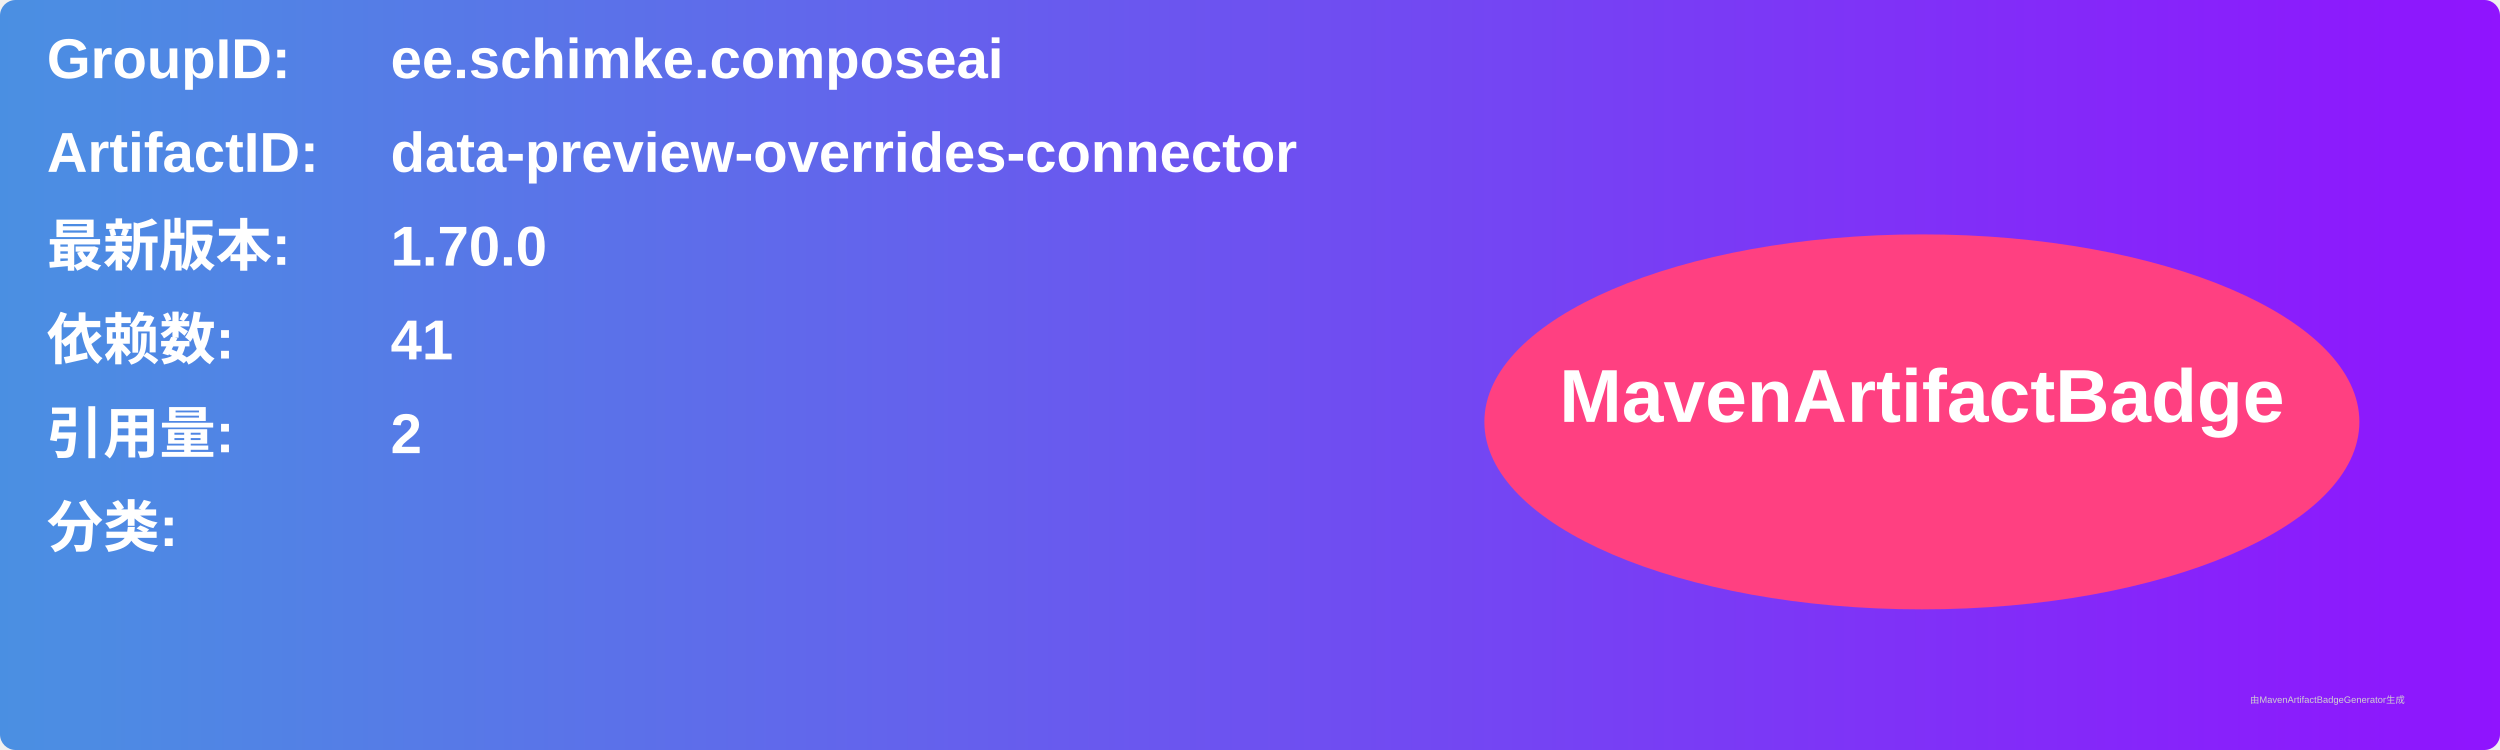
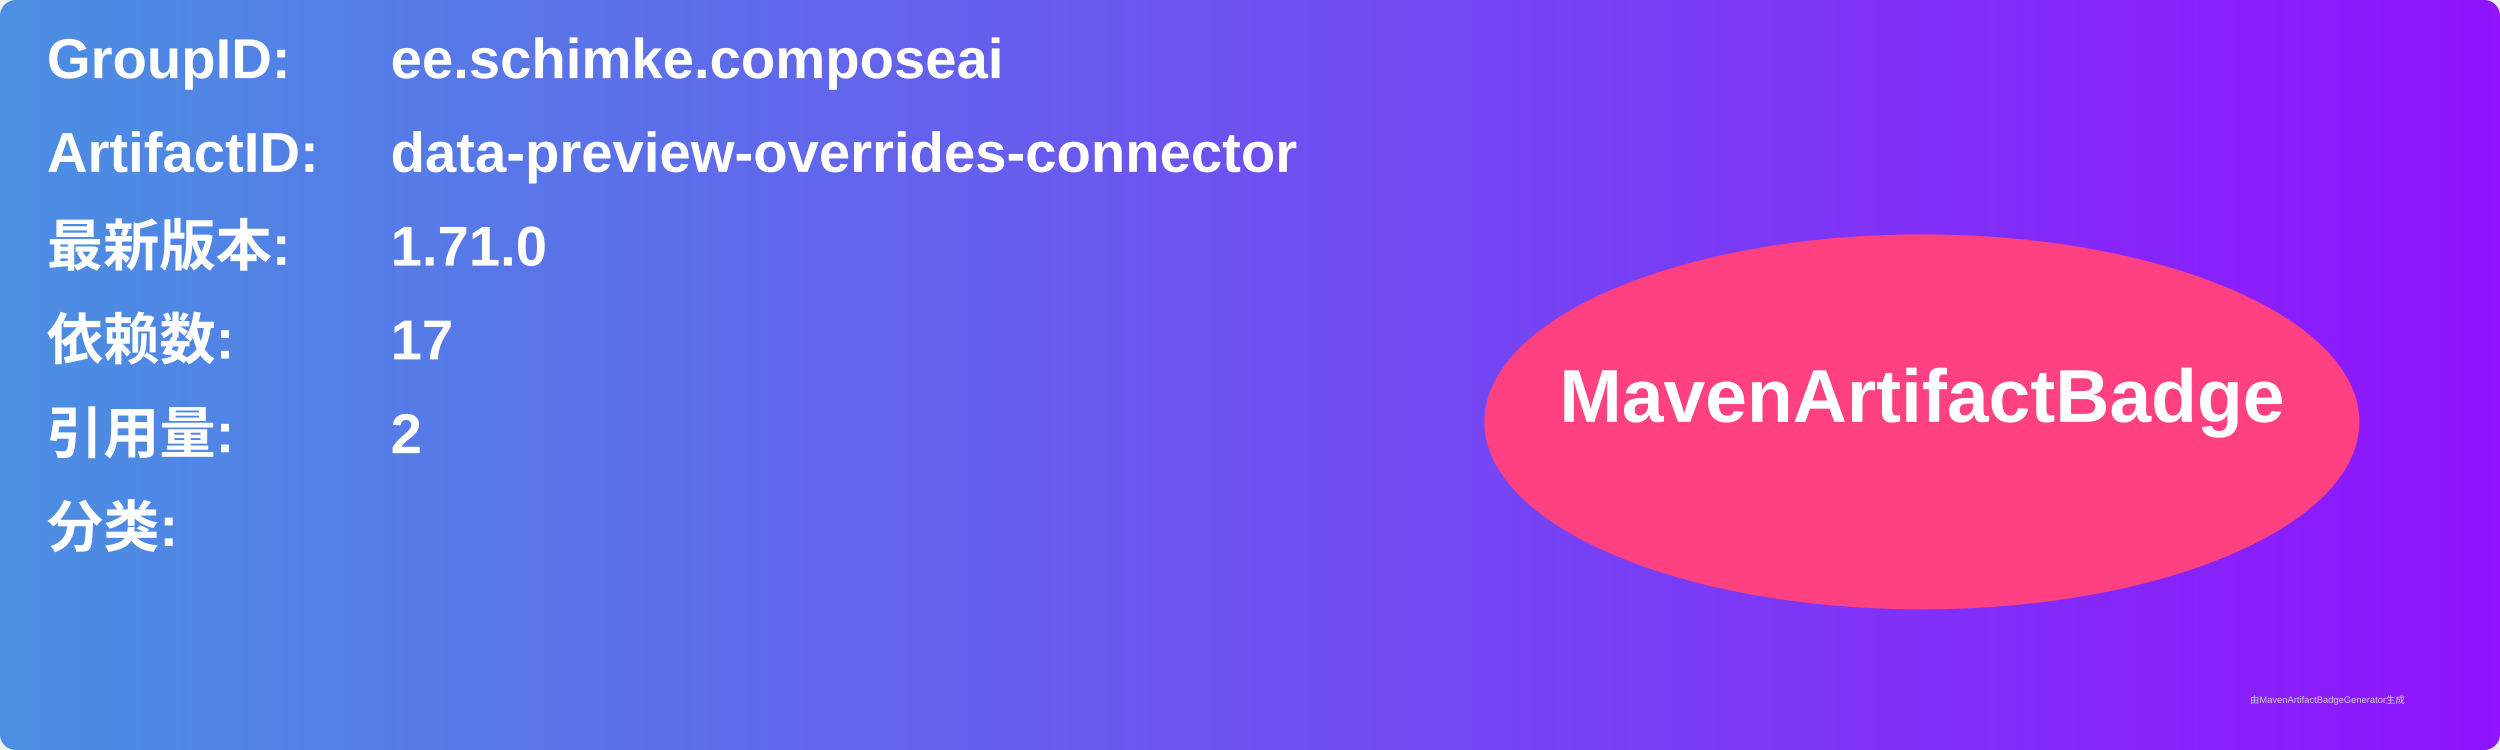
<svg xmlns="http://www.w3.org/2000/svg" width="800" height="240" viewBox="0 0 800 240">
  <linearGradient id="grad" x1="0%" y1="0%" x2="100%" y2="0%">
    <stop offset="0%" stop-color="#4a90e2" />
    <stop offset="100%" stop-color="#9013fe" />
  </linearGradient>
  <rect width="100%" height="100%" rx="5" ry="5" fill="url(#grad)" />
  <g transform="translate(15, 15)">
    <text x="0" y="10" font-family="Arial" font-size="18" fill="white" font-weight="bold" width="260">GroupID:</text>
    <text x="110" y="10" font-family="Arial" font-size="18" fill="white" font-weight="bold" width="460">ee.schimke.composeai</text>
    <text x="0" y="40" font-family="Arial" font-size="18" fill="white" font-weight="bold" width="260">ArtifactID:</text>
    <text x="110" y="40" font-family="Arial" font-size="18" fill="white" font-weight="bold" width="460">data-preview-overrides-connector</text>
    <text x="0" y="70" font-family="Arial" font-size="18" fill="white" font-weight="bold">最新版本:</text>
    <text x="110" y="70" font-family="Arial" font-size="18" fill="white" font-weight="bold">
-       <tspan font-weight="bold">1.70.0</tspan>
+       <tspan font-weight="bold">1.71.0</tspan>
    </text>
    <text x="0" y="100" font-family="Arial" font-size="18" fill="white" font-weight="bold">依赖数: </text>
    <text x="110" y="100" font-family="Arial" font-size="18" fill="white">
-       <tspan font-weight="bold">41</tspan>
+       <tspan font-weight="bold">17</tspan>
    </text>
    <text x="0" y="130" font-family="Arial" font-size="18" fill="white" font-weight="bold">引用量: </text>
    <text x="110" y="130" font-family="Arial" font-size="18" fill="white">
      <tspan font-weight="bold">2</tspan>
    </text>
    <text x="0" y="160" font-family="Arial" font-size="18" fill="white" font-weight="bold">分类:</text>
    <text x="10" y="190" font-family="Arial" font-size="10" fill="white">
      <tspan font-weight="bold" />
    </text>
    <ellipse cx="600" cy="120" rx="140" ry="60" fill="#ff4081" />
    <text x="600" y="120" text-anchor="middle" font-family="Arial" font-size="24" fill="white" font-weight="bold">MavenArtifactBadge</text>
  </g>
  <text x="720" y="225" font-family="Arial" font-size="3" fill="#d0d0d0">由MavenArtifactBadgeGenerator生成</text>
</svg>
